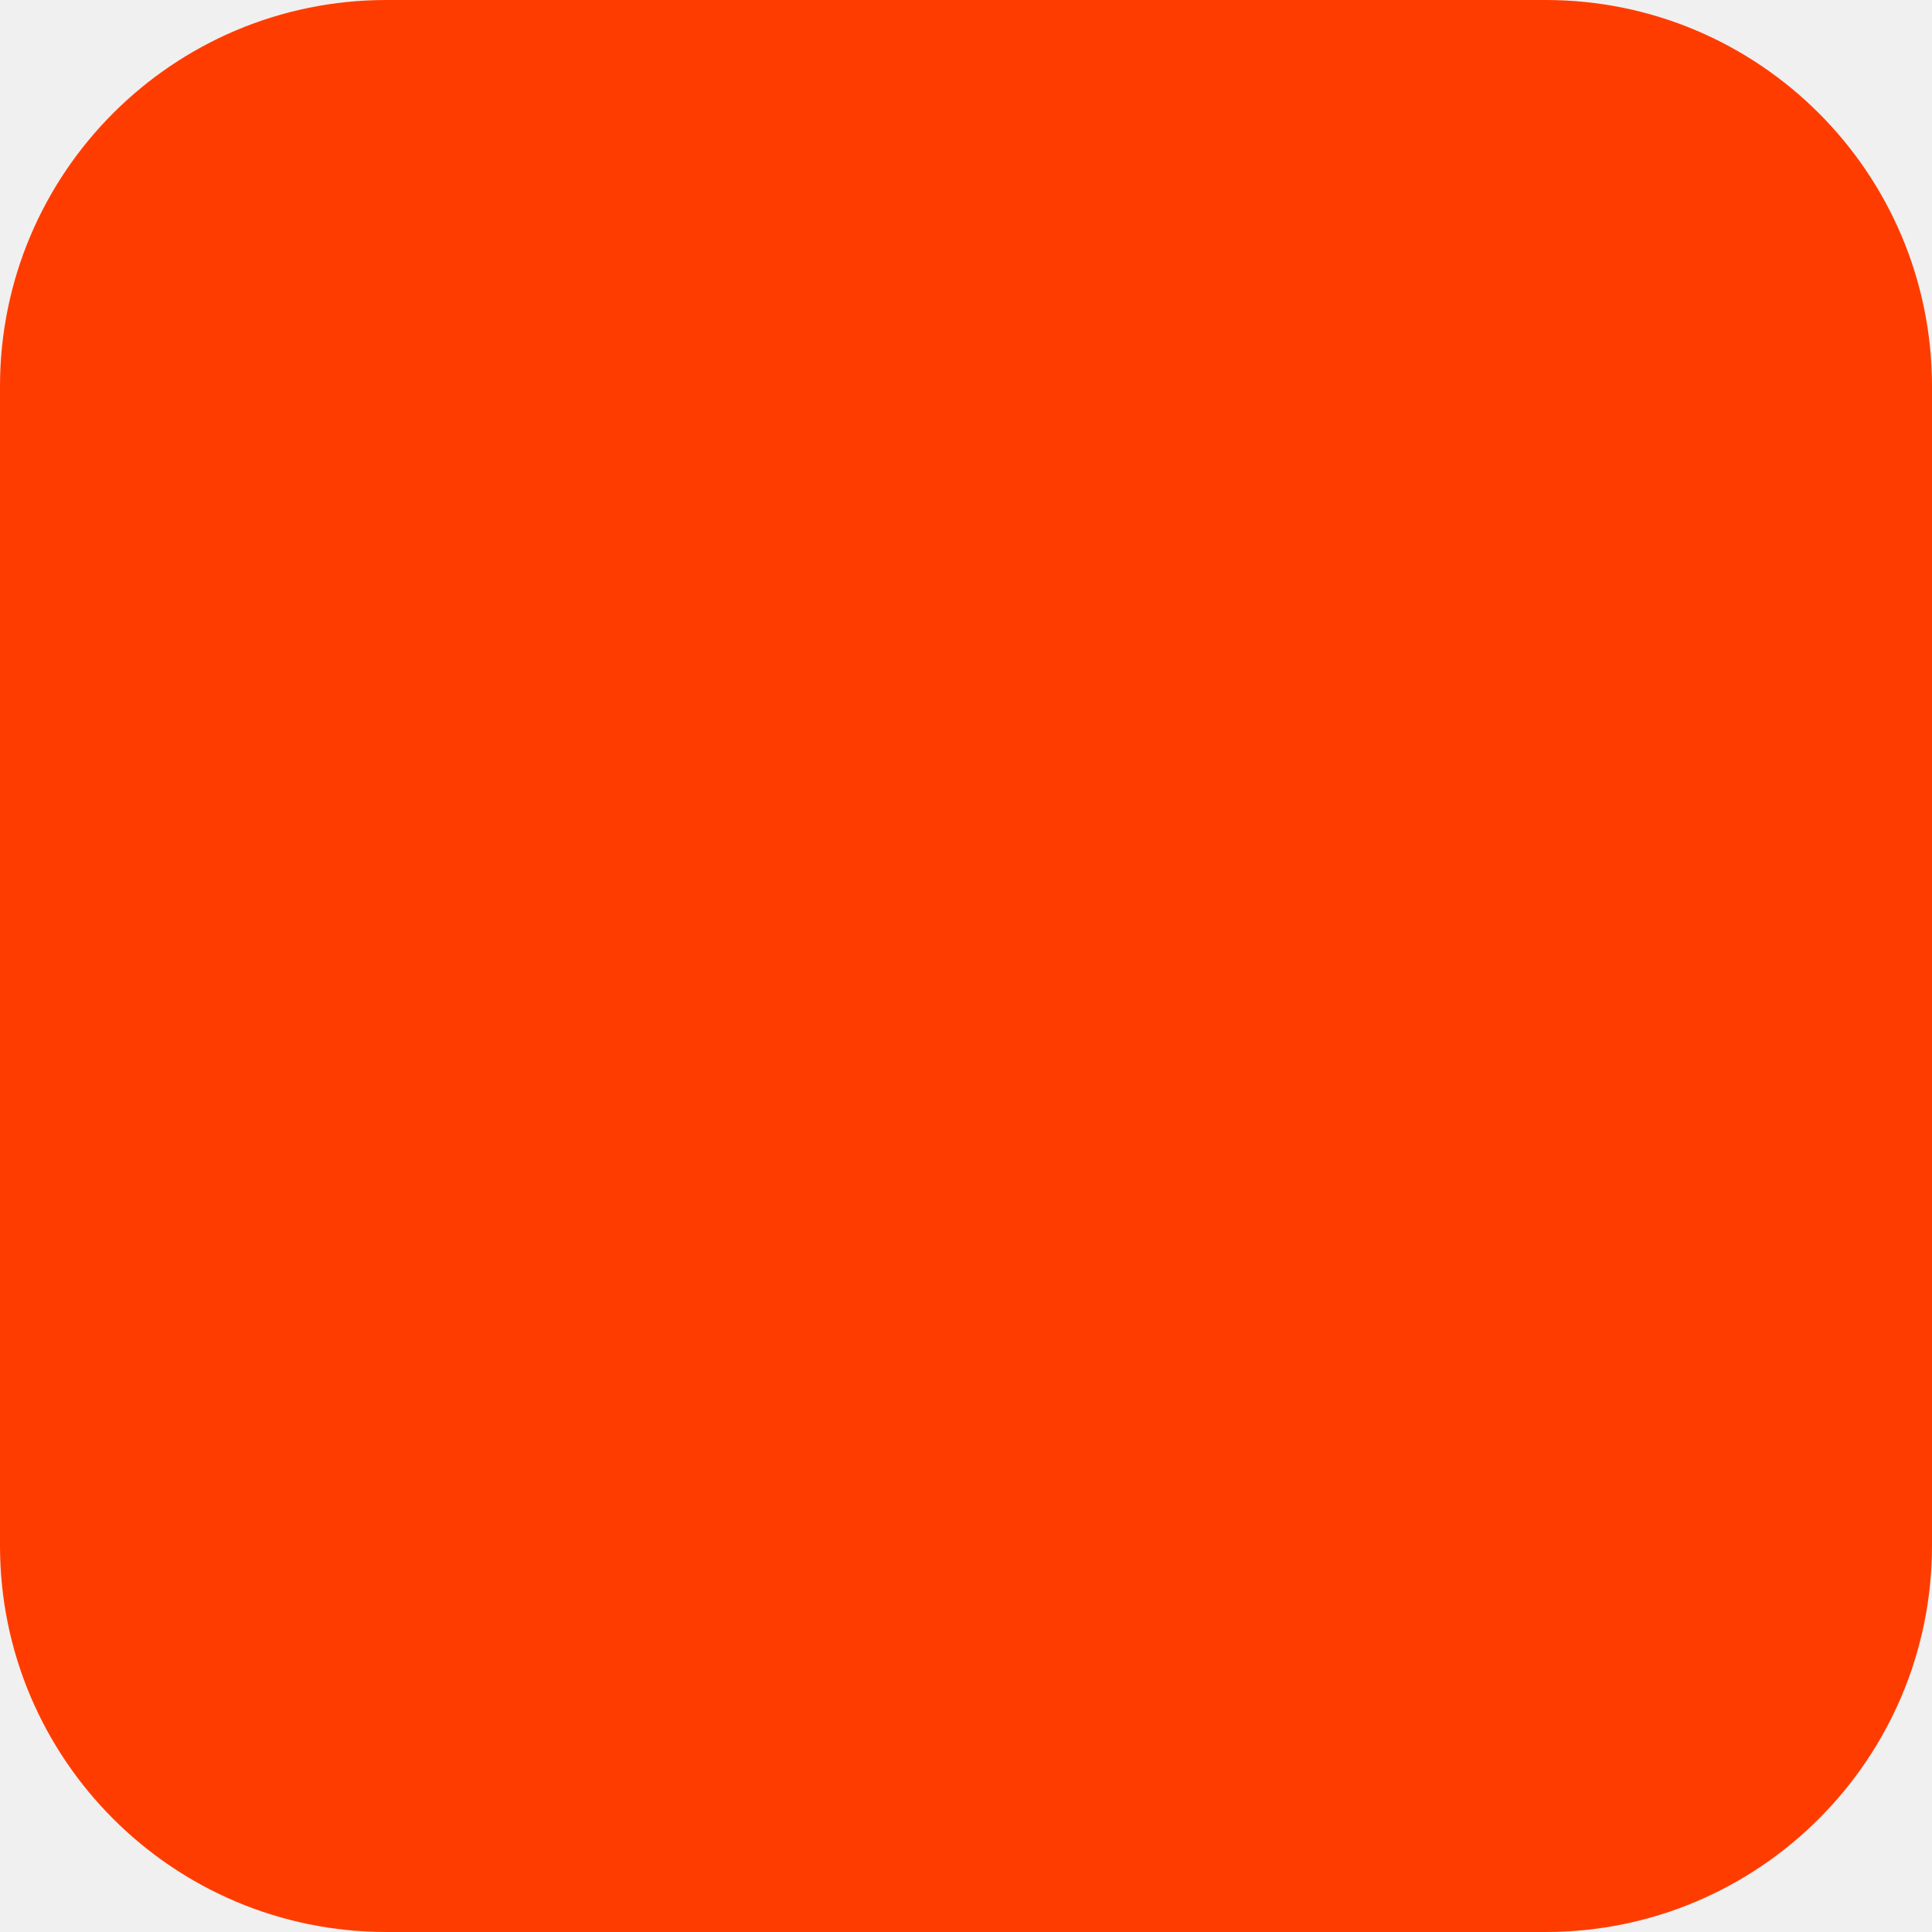
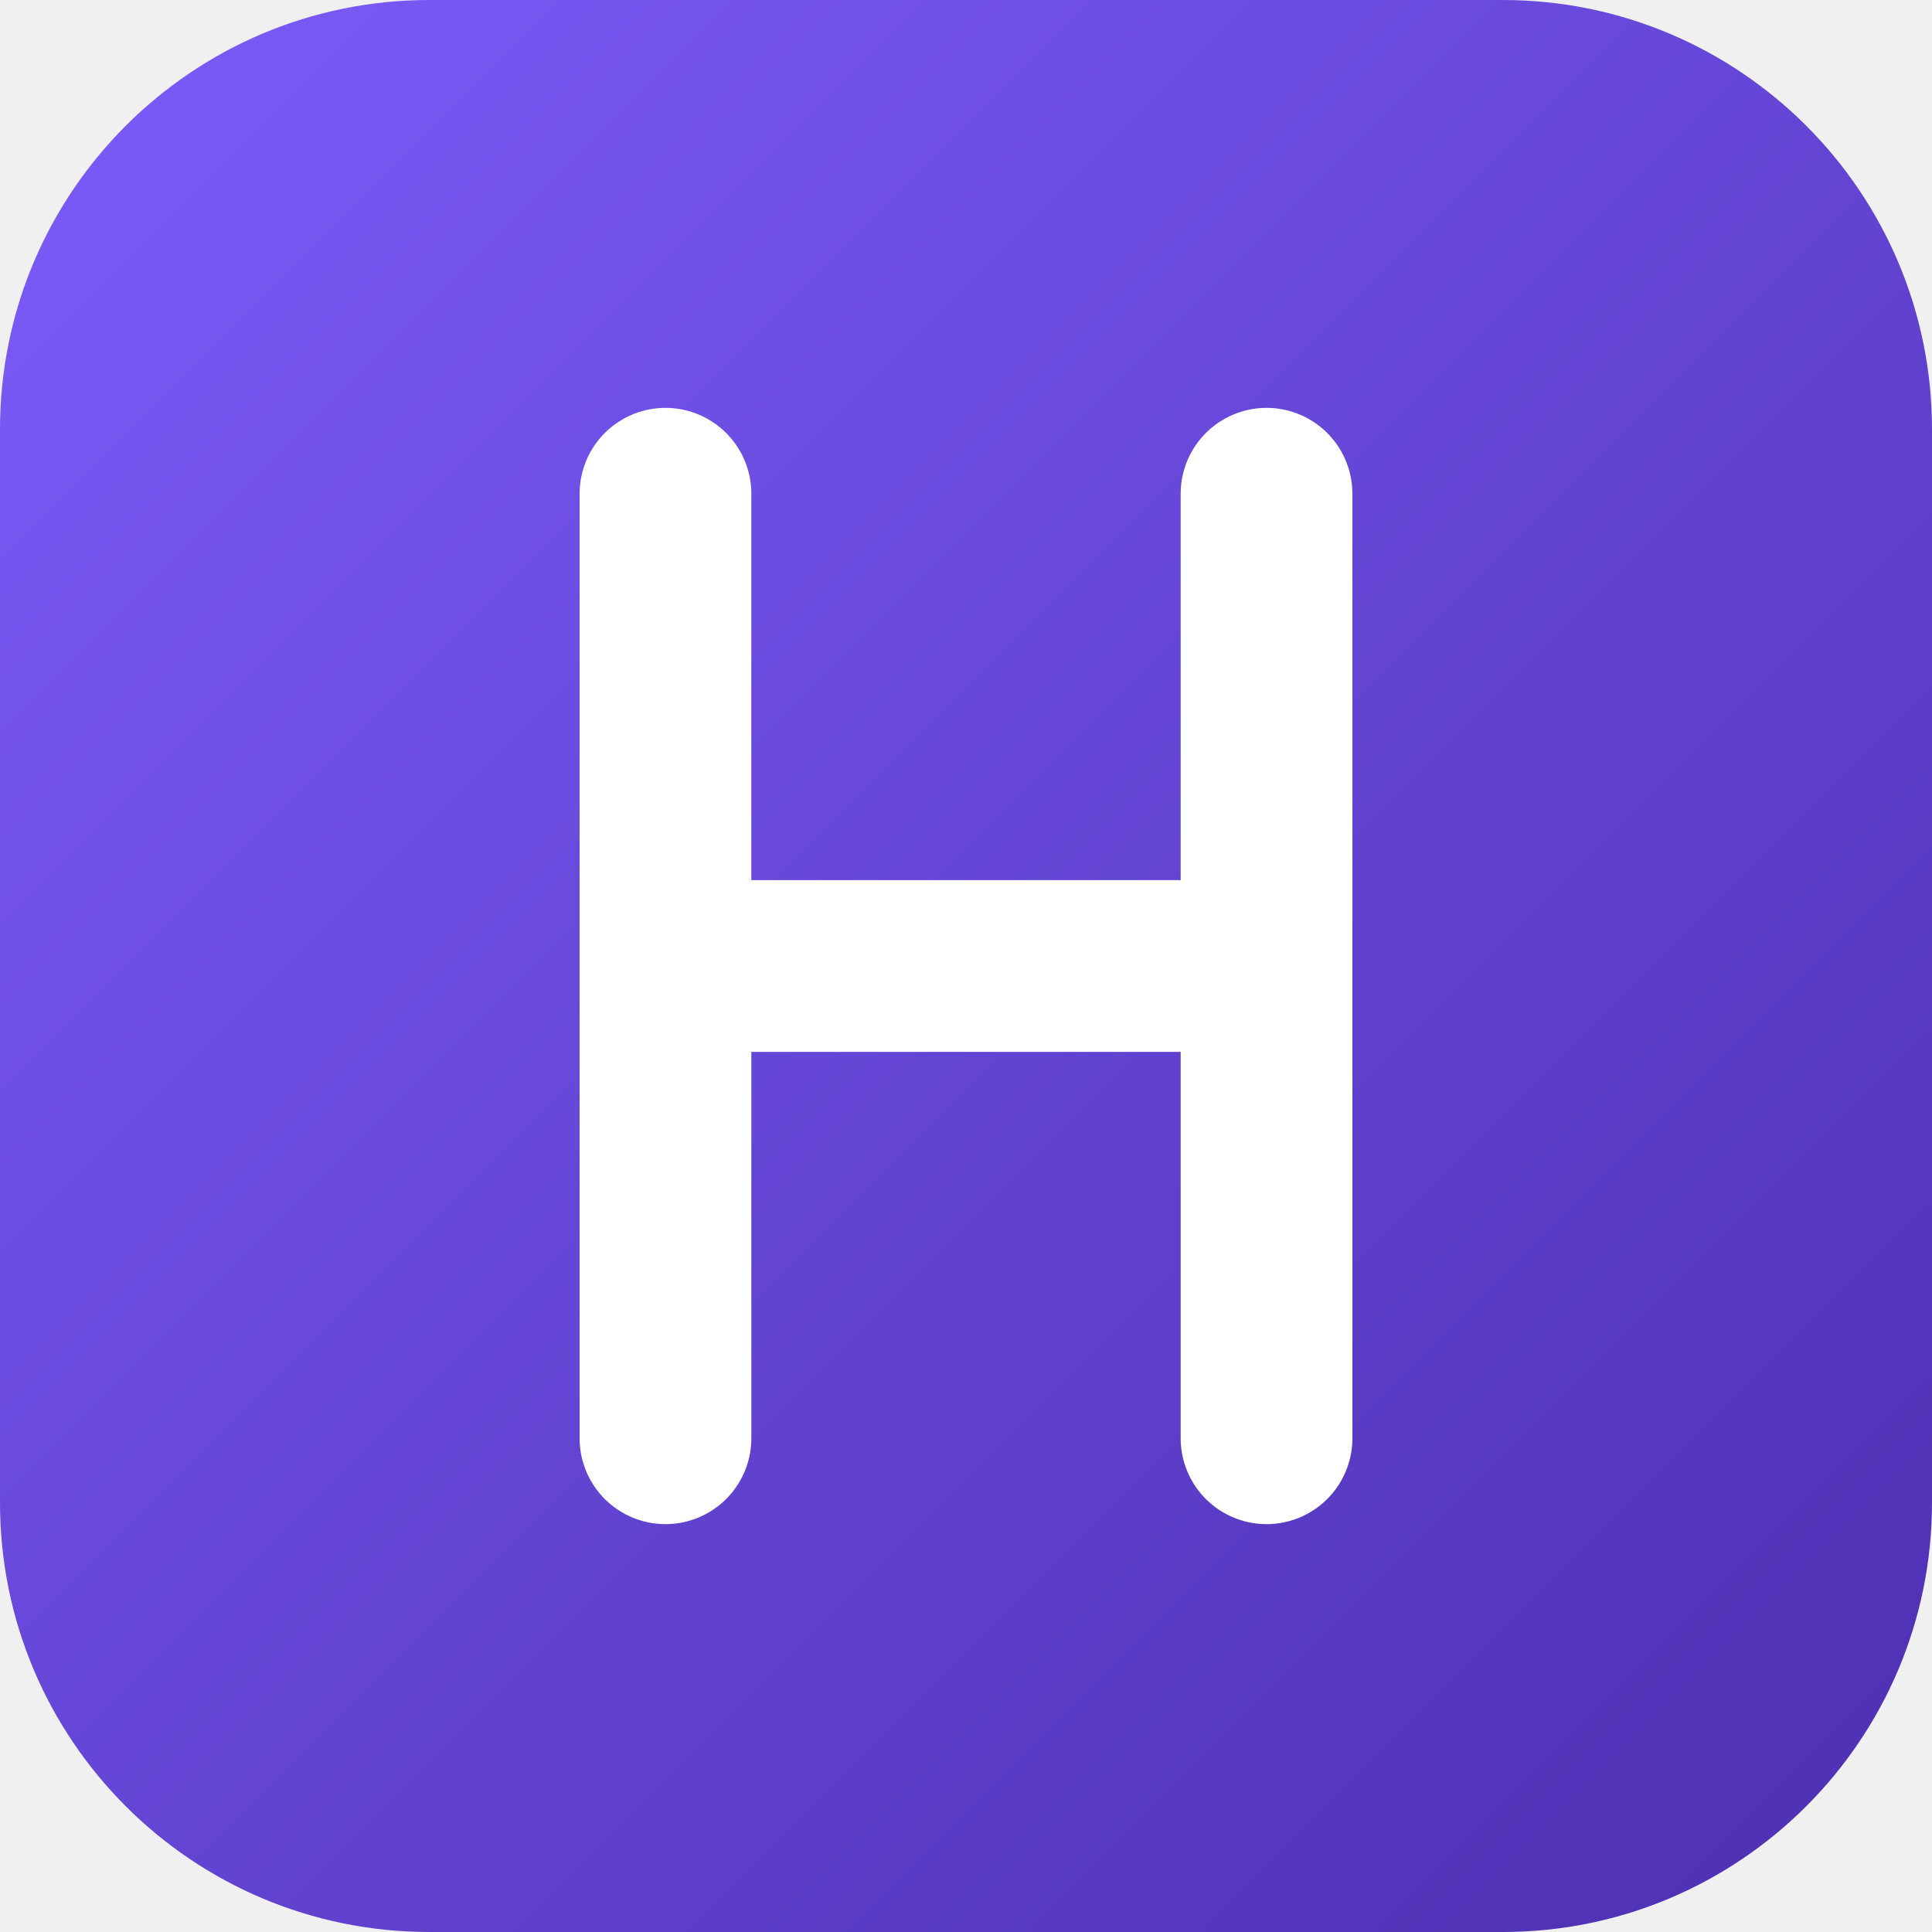
<svg xmlns="http://www.w3.org/2000/svg" width="180" height="180" viewBox="0 0 180 180" fill="none">
-   <rect width="180" height="180" rx="36" fill="#FF3C00" />
+   <defs>
+     <linearGradient id="g" x1="0" y1="0" x2="180" y2="180" gradientUnits="userSpaceOnUse">
+       <stop offset="0%" stop-color="#7C5CFA" />
+       <stop offset="100%" stop-color="#4C2FB0" />
+     </linearGradient>
+   </defs>
+   <rect width="180" height="180" rx="40" fill="url(#g)" />
+   <path d="M62 46V134M118 46V134M62 90H118" stroke="white" stroke-width="16" stroke-linecap="round" stroke-linejoin="round" />
</svg>
